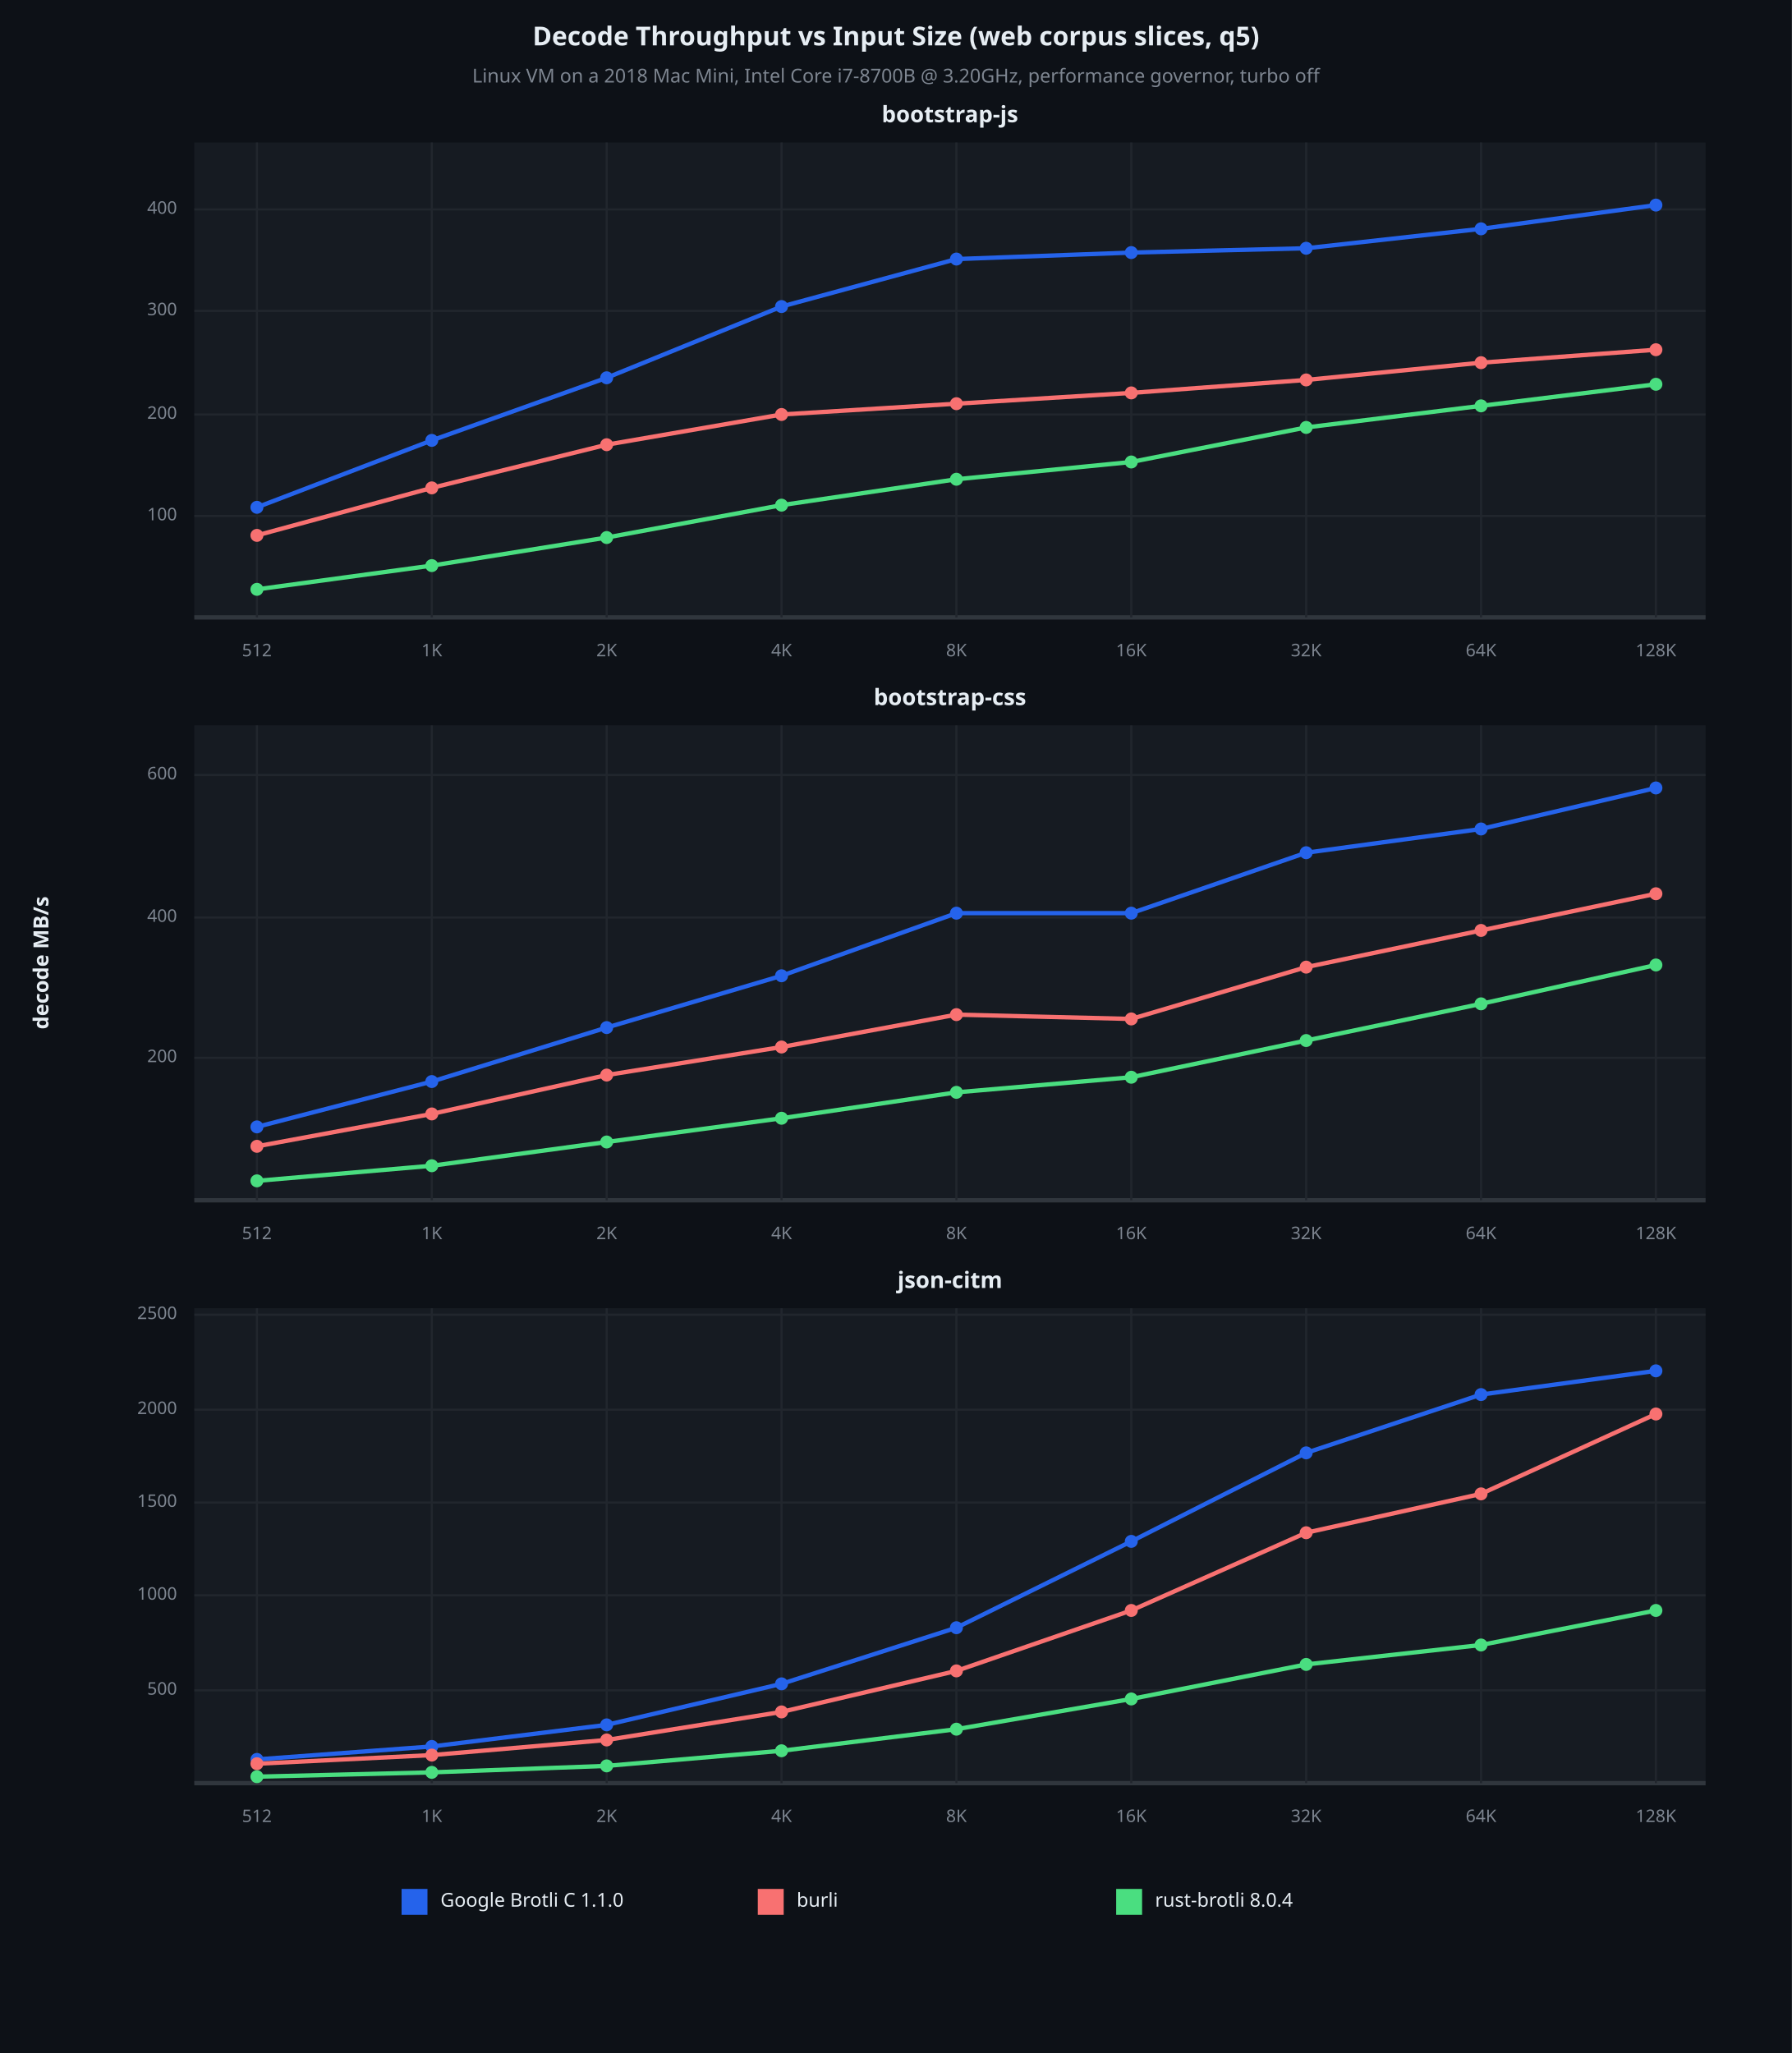
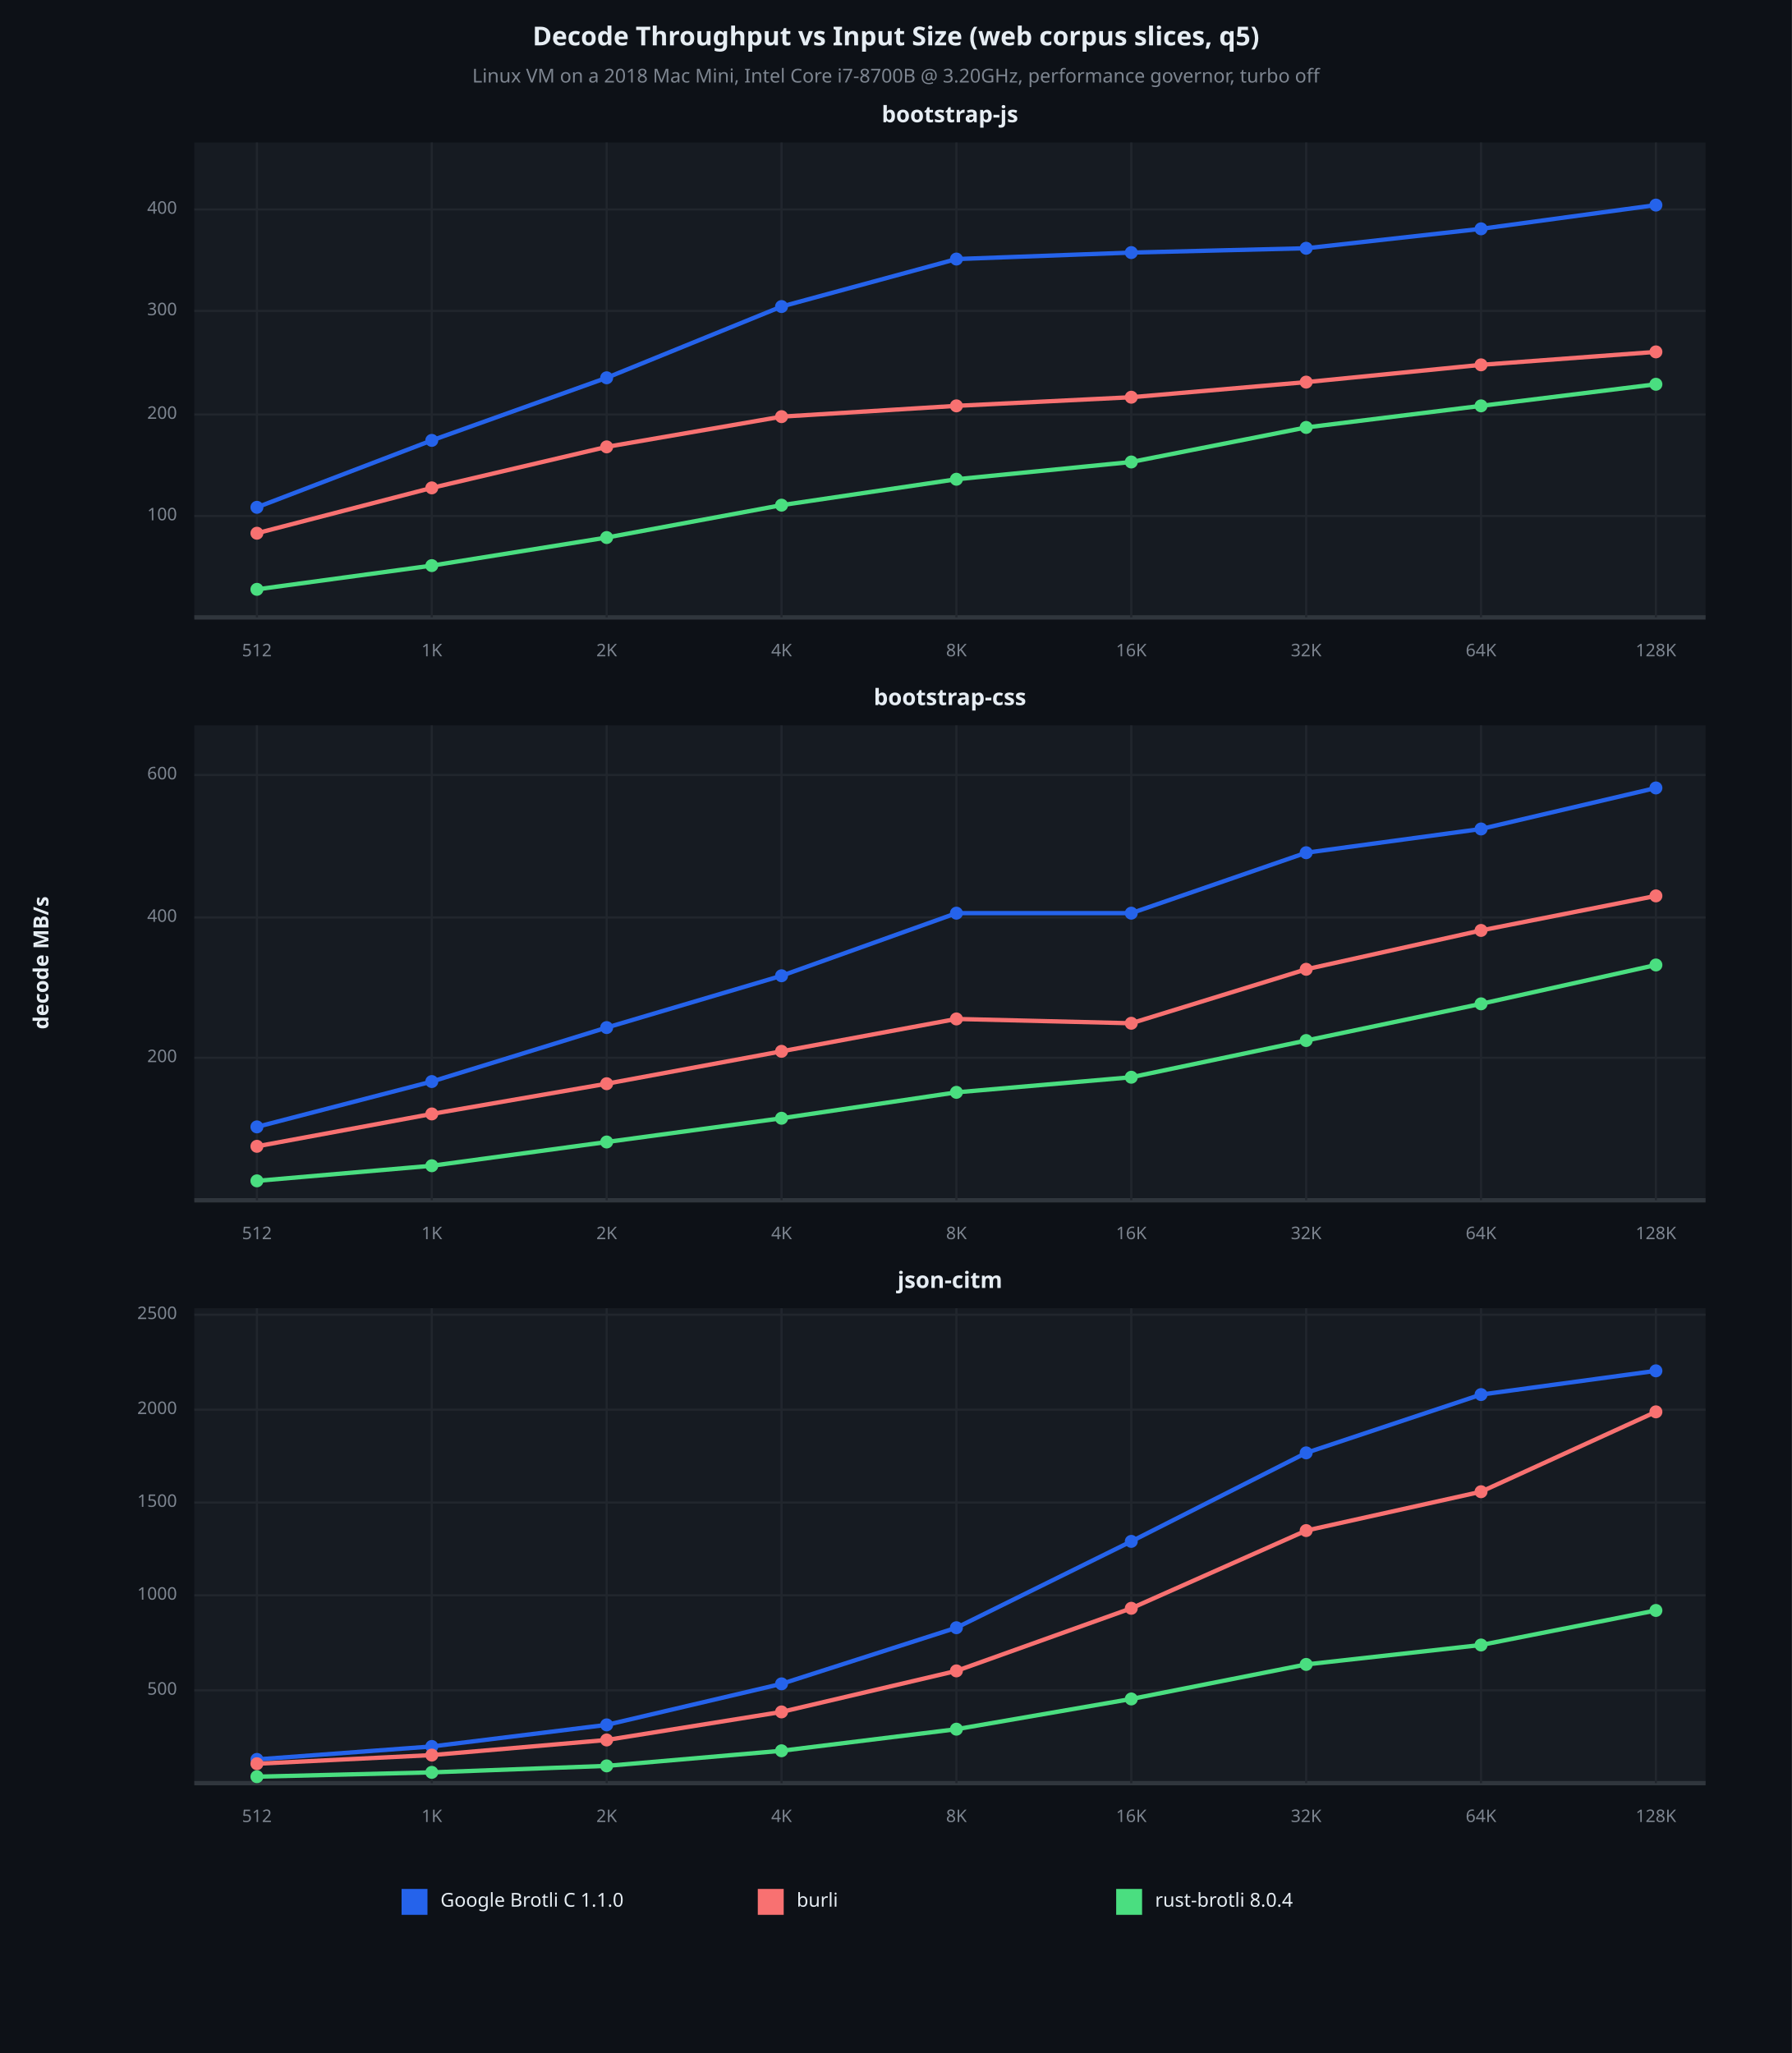
<svg xmlns="http://www.w3.org/2000/svg" viewBox="0 0 830 951" font-family="system-ui, -apple-system, sans-serif">
  <rect x="0" y="0" width="830" height="951" opacity="1" fill="#0D1117" stroke="none" />
  <text x="415" y="18" dy="0.5ex" text-anchor="middle" font-family="sans-serif" font-size="12.097" opacity="1" fill="#E6EDF3" font-weight="bold">
Decode Throughput vs Input Size (web corpus slices, q5)
</text>
  <text x="415" y="36" dy="0.5ex" text-anchor="middle" font-family="sans-serif" font-size="8.871" opacity="1" fill="#7D8590">
Linux VM on a 2018 Mac Mini, Intel Core i7-8700B @ 3.20GHz, performance governor, turbo off
</text>
  <rect x="90" y="66" width="700" height="220" opacity="1" fill="#161B22" stroke="none" />
  <text x="440" y="54" dy="0.5ex" text-anchor="middle" font-family="sans-serif" font-size="10.484" opacity="1" fill="#E6EDF3" font-weight="bold">
bootstrap-js
</text>
  <polyline fill="none" opacity="1" stroke="#30363D" stroke-width="2" points="90,286 790,286 " />
  <polyline fill="none" opacity="1" stroke="#21262D" stroke-width="1" points="119,66 119,286 " />
  <text x="119" y="302" dy="0.5ex" text-anchor="middle" font-family="sans-serif" font-size="8.065" opacity="1" fill="#7D8590">
512
</text>
  <polyline fill="none" opacity="1" stroke="#21262D" stroke-width="1" points="200,66 200,286 " />
  <text x="200" y="302" dy="0.5ex" text-anchor="middle" font-family="sans-serif" font-size="8.065" opacity="1" fill="#7D8590">
1K
</text>
  <polyline fill="none" opacity="1" stroke="#21262D" stroke-width="1" points="281,66 281,286 " />
  <text x="281" y="302" dy="0.5ex" text-anchor="middle" font-family="sans-serif" font-size="8.065" opacity="1" fill="#7D8590">
2K
</text>
  <polyline fill="none" opacity="1" stroke="#21262D" stroke-width="1" points="362,66 362,286 " />
  <text x="362" y="302" dy="0.5ex" text-anchor="middle" font-family="sans-serif" font-size="8.065" opacity="1" fill="#7D8590">
4K
</text>
  <polyline fill="none" opacity="1" stroke="#21262D" stroke-width="1" points="443,66 443,286 " />
  <text x="443" y="302" dy="0.5ex" text-anchor="middle" font-family="sans-serif" font-size="8.065" opacity="1" fill="#7D8590">
8K
</text>
  <polyline fill="none" opacity="1" stroke="#21262D" stroke-width="1" points="524,66 524,286 " />
  <text x="524" y="302" dy="0.5ex" text-anchor="middle" font-family="sans-serif" font-size="8.065" opacity="1" fill="#7D8590">
16K
</text>
  <polyline fill="none" opacity="1" stroke="#21262D" stroke-width="1" points="605,66 605,286 " />
  <text x="605" y="302" dy="0.5ex" text-anchor="middle" font-family="sans-serif" font-size="8.065" opacity="1" fill="#7D8590">
32K
</text>
  <polyline fill="none" opacity="1" stroke="#21262D" stroke-width="1" points="686,66 686,286 " />
  <text x="686" y="302" dy="0.5ex" text-anchor="middle" font-family="sans-serif" font-size="8.065" opacity="1" fill="#7D8590">
64K
</text>
  <polyline fill="none" opacity="1" stroke="#21262D" stroke-width="1" points="767,66 767,286 " />
  <text x="767" y="302" dy="0.5ex" text-anchor="middle" font-family="sans-serif" font-size="8.065" opacity="1" fill="#7D8590">
128K
</text>
  <polyline fill="none" opacity="1" stroke="#21262D" stroke-width="1" points="90,239 790,239 " />
  <text x="82" y="239" dy="0.5ex" text-anchor="end" font-family="sans-serif" font-size="8.065" opacity="1" fill="#7D8590">
100
</text>
  <polyline fill="none" opacity="1" stroke="#21262D" stroke-width="1" points="90,192 790,192 " />
  <text x="82" y="192" dy="0.5ex" text-anchor="end" font-family="sans-serif" font-size="8.065" opacity="1" fill="#7D8590">
200
</text>
  <polyline fill="none" opacity="1" stroke="#21262D" stroke-width="1" points="90,144 790,144 " />
  <text x="82" y="144" dy="0.5ex" text-anchor="end" font-family="sans-serif" font-size="8.065" opacity="1" fill="#7D8590">
300
</text>
  <polyline fill="none" opacity="1" stroke="#21262D" stroke-width="1" points="90,97 790,97 " />
  <text x="82" y="97" dy="0.5ex" text-anchor="end" font-family="sans-serif" font-size="8.065" opacity="1" fill="#7D8590">
400
</text>
  <polyline fill="none" opacity="1" stroke="#2563EB" stroke-width="2" points="119,235 200,204 281,175 362,142 443,120 524,117 605,115 686,106 767,95 " />
  <circle cx="119" cy="235" r="3" opacity="1" fill="#2563EB" stroke="none" stroke-width="1" />
  <circle cx="200" cy="204" r="3" opacity="1" fill="#2563EB" stroke="none" stroke-width="1" />
  <circle cx="281" cy="175" r="3" opacity="1" fill="#2563EB" stroke="none" stroke-width="1" />
  <circle cx="362" cy="142" r="3" opacity="1" fill="#2563EB" stroke="none" stroke-width="1" />
  <circle cx="443" cy="120" r="3" opacity="1" fill="#2563EB" stroke="none" stroke-width="1" />
  <circle cx="524" cy="117" r="3" opacity="1" fill="#2563EB" stroke="none" stroke-width="1" />
  <circle cx="605" cy="115" r="3" opacity="1" fill="#2563EB" stroke="none" stroke-width="1" />
  <circle cx="686" cy="106" r="3" opacity="1" fill="#2563EB" stroke="none" stroke-width="1" />
  <circle cx="767" cy="95" r="3" opacity="1" fill="#2563EB" stroke="none" stroke-width="1" />
-   <polyline fill="none" opacity="1" stroke="#F87171" stroke-width="2" points="119,248 200,226 281,206 362,192 443,187 524,182 605,176 686,168 767,162 " />
-   <circle cx="119" cy="248" r="3" opacity="1" fill="#F87171" stroke="none" stroke-width="1" />
+   <polyline fill="none" opacity="1" stroke="#F87171" stroke-width="2" points="119,247 200,226 281,207 362,193 443,188 524,184 605,177 686,169 767,163 " />
+   <circle cx="119" cy="247" r="3" opacity="1" fill="#F87171" stroke="none" stroke-width="1" />
  <circle cx="200" cy="226" r="3" opacity="1" fill="#F87171" stroke="none" stroke-width="1" />
-   <circle cx="281" cy="206" r="3" opacity="1" fill="#F87171" stroke="none" stroke-width="1" />
-   <circle cx="362" cy="192" r="3" opacity="1" fill="#F87171" stroke="none" stroke-width="1" />
-   <circle cx="443" cy="187" r="3" opacity="1" fill="#F87171" stroke="none" stroke-width="1" />
-   <circle cx="524" cy="182" r="3" opacity="1" fill="#F87171" stroke="none" stroke-width="1" />
-   <circle cx="605" cy="176" r="3" opacity="1" fill="#F87171" stroke="none" stroke-width="1" />
-   <circle cx="686" cy="168" r="3" opacity="1" fill="#F87171" stroke="none" stroke-width="1" />
-   <circle cx="767" cy="162" r="3" opacity="1" fill="#F87171" stroke="none" stroke-width="1" />
+   <circle cx="281" cy="207" r="3" opacity="1" fill="#F87171" stroke="none" stroke-width="1" />
+   <circle cx="362" cy="193" r="3" opacity="1" fill="#F87171" stroke="none" stroke-width="1" />
+   <circle cx="443" cy="188" r="3" opacity="1" fill="#F87171" stroke="none" stroke-width="1" />
+   <circle cx="524" cy="184" r="3" opacity="1" fill="#F87171" stroke="none" stroke-width="1" />
+   <circle cx="605" cy="177" r="3" opacity="1" fill="#F87171" stroke="none" stroke-width="1" />
+   <circle cx="686" cy="169" r="3" opacity="1" fill="#F87171" stroke="none" stroke-width="1" />
+   <circle cx="767" cy="163" r="3" opacity="1" fill="#F87171" stroke="none" stroke-width="1" />
  <polyline fill="none" opacity="1" stroke="#4ADE80" stroke-width="2" points="119,273 200,262 281,249 362,234 443,222 524,214 605,198 686,188 767,178 " />
  <circle cx="119" cy="273" r="3" opacity="1" fill="#4ADE80" stroke="none" stroke-width="1" />
  <circle cx="200" cy="262" r="3" opacity="1" fill="#4ADE80" stroke="none" stroke-width="1" />
  <circle cx="281" cy="249" r="3" opacity="1" fill="#4ADE80" stroke="none" stroke-width="1" />
  <circle cx="362" cy="234" r="3" opacity="1" fill="#4ADE80" stroke="none" stroke-width="1" />
  <circle cx="443" cy="222" r="3" opacity="1" fill="#4ADE80" stroke="none" stroke-width="1" />
  <circle cx="524" cy="214" r="3" opacity="1" fill="#4ADE80" stroke="none" stroke-width="1" />
  <circle cx="605" cy="198" r="3" opacity="1" fill="#4ADE80" stroke="none" stroke-width="1" />
  <circle cx="686" cy="188" r="3" opacity="1" fill="#4ADE80" stroke="none" stroke-width="1" />
  <circle cx="767" cy="178" r="3" opacity="1" fill="#4ADE80" stroke="none" stroke-width="1" />
  <rect x="90" y="336" width="700" height="220" opacity="1" fill="#161B22" stroke="none" />
  <text x="440" y="324" dy="0.5ex" text-anchor="middle" font-family="sans-serif" font-size="10.484" opacity="1" fill="#E6EDF3" font-weight="bold">
bootstrap-css
</text>
  <polyline fill="none" opacity="1" stroke="#30363D" stroke-width="2" points="90,556 790,556 " />
  <polyline fill="none" opacity="1" stroke="#21262D" stroke-width="1" points="119,336 119,556 " />
  <text x="119" y="572" dy="0.5ex" text-anchor="middle" font-family="sans-serif" font-size="8.065" opacity="1" fill="#7D8590">
512
</text>
  <polyline fill="none" opacity="1" stroke="#21262D" stroke-width="1" points="200,336 200,556 " />
  <text x="200" y="572" dy="0.5ex" text-anchor="middle" font-family="sans-serif" font-size="8.065" opacity="1" fill="#7D8590">
1K
</text>
  <polyline fill="none" opacity="1" stroke="#21262D" stroke-width="1" points="281,336 281,556 " />
  <text x="281" y="572" dy="0.5ex" text-anchor="middle" font-family="sans-serif" font-size="8.065" opacity="1" fill="#7D8590">
2K
</text>
  <polyline fill="none" opacity="1" stroke="#21262D" stroke-width="1" points="362,336 362,556 " />
  <text x="362" y="572" dy="0.5ex" text-anchor="middle" font-family="sans-serif" font-size="8.065" opacity="1" fill="#7D8590">
4K
</text>
  <polyline fill="none" opacity="1" stroke="#21262D" stroke-width="1" points="443,336 443,556 " />
  <text x="443" y="572" dy="0.5ex" text-anchor="middle" font-family="sans-serif" font-size="8.065" opacity="1" fill="#7D8590">
8K
</text>
  <polyline fill="none" opacity="1" stroke="#21262D" stroke-width="1" points="524,336 524,556 " />
  <text x="524" y="572" dy="0.5ex" text-anchor="middle" font-family="sans-serif" font-size="8.065" opacity="1" fill="#7D8590">
16K
</text>
  <polyline fill="none" opacity="1" stroke="#21262D" stroke-width="1" points="605,336 605,556 " />
  <text x="605" y="572" dy="0.5ex" text-anchor="middle" font-family="sans-serif" font-size="8.065" opacity="1" fill="#7D8590">
32K
</text>
  <polyline fill="none" opacity="1" stroke="#21262D" stroke-width="1" points="686,336 686,556 " />
  <text x="686" y="572" dy="0.5ex" text-anchor="middle" font-family="sans-serif" font-size="8.065" opacity="1" fill="#7D8590">
64K
</text>
  <polyline fill="none" opacity="1" stroke="#21262D" stroke-width="1" points="767,336 767,556 " />
  <text x="767" y="572" dy="0.5ex" text-anchor="middle" font-family="sans-serif" font-size="8.065" opacity="1" fill="#7D8590">
128K
</text>
  <polyline fill="none" opacity="1" stroke="#21262D" stroke-width="1" points="90,490 790,490 " />
  <text x="82" y="490" dy="0.5ex" text-anchor="end" font-family="sans-serif" font-size="8.065" opacity="1" fill="#7D8590">
200
</text>
  <polyline fill="none" opacity="1" stroke="#21262D" stroke-width="1" points="90,425 790,425 " />
  <text x="82" y="425" dy="0.5ex" text-anchor="end" font-family="sans-serif" font-size="8.065" opacity="1" fill="#7D8590">
400
</text>
  <polyline fill="none" opacity="1" stroke="#21262D" stroke-width="1" points="90,359 790,359 " />
  <text x="82" y="359" dy="0.5ex" text-anchor="end" font-family="sans-serif" font-size="8.065" opacity="1" fill="#7D8590">
600
</text>
  <polyline fill="none" opacity="1" stroke="#2563EB" stroke-width="2" points="119,522 200,501 281,476 362,452 443,423 524,423 605,395 686,384 767,365 " />
  <circle cx="119" cy="522" r="3" opacity="1" fill="#2563EB" stroke="none" stroke-width="1" />
  <circle cx="200" cy="501" r="3" opacity="1" fill="#2563EB" stroke="none" stroke-width="1" />
  <circle cx="281" cy="476" r="3" opacity="1" fill="#2563EB" stroke="none" stroke-width="1" />
  <circle cx="362" cy="452" r="3" opacity="1" fill="#2563EB" stroke="none" stroke-width="1" />
  <circle cx="443" cy="423" r="3" opacity="1" fill="#2563EB" stroke="none" stroke-width="1" />
  <circle cx="524" cy="423" r="3" opacity="1" fill="#2563EB" stroke="none" stroke-width="1" />
  <circle cx="605" cy="395" r="3" opacity="1" fill="#2563EB" stroke="none" stroke-width="1" />
  <circle cx="686" cy="384" r="3" opacity="1" fill="#2563EB" stroke="none" stroke-width="1" />
  <circle cx="767" cy="365" r="3" opacity="1" fill="#2563EB" stroke="none" stroke-width="1" />
-   <polyline fill="none" opacity="1" stroke="#F87171" stroke-width="2" points="119,531 200,516 281,498 362,485 443,470 524,472 605,448 686,431 767,414 " />
+   <polyline fill="none" opacity="1" stroke="#F87171" stroke-width="2" points="119,531 200,516 281,502 362,487 443,472 524,474 605,449 686,431 767,415 " />
  <circle cx="119" cy="531" r="3" opacity="1" fill="#F87171" stroke="none" stroke-width="1" />
  <circle cx="200" cy="516" r="3" opacity="1" fill="#F87171" stroke="none" stroke-width="1" />
-   <circle cx="281" cy="498" r="3" opacity="1" fill="#F87171" stroke="none" stroke-width="1" />
-   <circle cx="362" cy="485" r="3" opacity="1" fill="#F87171" stroke="none" stroke-width="1" />
-   <circle cx="443" cy="470" r="3" opacity="1" fill="#F87171" stroke="none" stroke-width="1" />
-   <circle cx="524" cy="472" r="3" opacity="1" fill="#F87171" stroke="none" stroke-width="1" />
-   <circle cx="605" cy="448" r="3" opacity="1" fill="#F87171" stroke="none" stroke-width="1" />
+   <circle cx="281" cy="502" r="3" opacity="1" fill="#F87171" stroke="none" stroke-width="1" />
+   <circle cx="362" cy="487" r="3" opacity="1" fill="#F87171" stroke="none" stroke-width="1" />
+   <circle cx="443" cy="472" r="3" opacity="1" fill="#F87171" stroke="none" stroke-width="1" />
+   <circle cx="524" cy="474" r="3" opacity="1" fill="#F87171" stroke="none" stroke-width="1" />
+   <circle cx="605" cy="449" r="3" opacity="1" fill="#F87171" stroke="none" stroke-width="1" />
  <circle cx="686" cy="431" r="3" opacity="1" fill="#F87171" stroke="none" stroke-width="1" />
-   <circle cx="767" cy="414" r="3" opacity="1" fill="#F87171" stroke="none" stroke-width="1" />
+   <circle cx="767" cy="415" r="3" opacity="1" fill="#F87171" stroke="none" stroke-width="1" />
  <polyline fill="none" opacity="1" stroke="#4ADE80" stroke-width="2" points="119,547 200,540 281,529 362,518 443,506 524,499 605,482 686,465 767,447 " />
  <circle cx="119" cy="547" r="3" opacity="1" fill="#4ADE80" stroke="none" stroke-width="1" />
  <circle cx="200" cy="540" r="3" opacity="1" fill="#4ADE80" stroke="none" stroke-width="1" />
  <circle cx="281" cy="529" r="3" opacity="1" fill="#4ADE80" stroke="none" stroke-width="1" />
  <circle cx="362" cy="518" r="3" opacity="1" fill="#4ADE80" stroke="none" stroke-width="1" />
  <circle cx="443" cy="506" r="3" opacity="1" fill="#4ADE80" stroke="none" stroke-width="1" />
  <circle cx="524" cy="499" r="3" opacity="1" fill="#4ADE80" stroke="none" stroke-width="1" />
  <circle cx="605" cy="482" r="3" opacity="1" fill="#4ADE80" stroke="none" stroke-width="1" />
  <circle cx="686" cy="465" r="3" opacity="1" fill="#4ADE80" stroke="none" stroke-width="1" />
  <circle cx="767" cy="447" r="3" opacity="1" fill="#4ADE80" stroke="none" stroke-width="1" />
  <rect x="90" y="606" width="700" height="220" opacity="1" fill="#161B22" stroke="none" />
  <text x="440" y="594" dy="0.5ex" text-anchor="middle" font-family="sans-serif" font-size="10.484" opacity="1" fill="#E6EDF3" font-weight="bold">
json-citm
</text>
  <polyline fill="none" opacity="1" stroke="#30363D" stroke-width="2" points="90,826 790,826 " />
  <polyline fill="none" opacity="1" stroke="#21262D" stroke-width="1" points="119,606 119,826 " />
  <text x="119" y="842" dy="0.5ex" text-anchor="middle" font-family="sans-serif" font-size="8.065" opacity="1" fill="#7D8590">
512
</text>
  <polyline fill="none" opacity="1" stroke="#21262D" stroke-width="1" points="200,606 200,826 " />
  <text x="200" y="842" dy="0.5ex" text-anchor="middle" font-family="sans-serif" font-size="8.065" opacity="1" fill="#7D8590">
1K
</text>
  <polyline fill="none" opacity="1" stroke="#21262D" stroke-width="1" points="281,606 281,826 " />
  <text x="281" y="842" dy="0.5ex" text-anchor="middle" font-family="sans-serif" font-size="8.065" opacity="1" fill="#7D8590">
2K
</text>
  <polyline fill="none" opacity="1" stroke="#21262D" stroke-width="1" points="362,606 362,826 " />
  <text x="362" y="842" dy="0.5ex" text-anchor="middle" font-family="sans-serif" font-size="8.065" opacity="1" fill="#7D8590">
4K
</text>
  <polyline fill="none" opacity="1" stroke="#21262D" stroke-width="1" points="443,606 443,826 " />
  <text x="443" y="842" dy="0.5ex" text-anchor="middle" font-family="sans-serif" font-size="8.065" opacity="1" fill="#7D8590">
8K
</text>
  <polyline fill="none" opacity="1" stroke="#21262D" stroke-width="1" points="524,606 524,826 " />
  <text x="524" y="842" dy="0.5ex" text-anchor="middle" font-family="sans-serif" font-size="8.065" opacity="1" fill="#7D8590">
16K
</text>
  <polyline fill="none" opacity="1" stroke="#21262D" stroke-width="1" points="605,606 605,826 " />
  <text x="605" y="842" dy="0.5ex" text-anchor="middle" font-family="sans-serif" font-size="8.065" opacity="1" fill="#7D8590">
32K
</text>
  <polyline fill="none" opacity="1" stroke="#21262D" stroke-width="1" points="686,606 686,826 " />
  <text x="686" y="842" dy="0.5ex" text-anchor="middle" font-family="sans-serif" font-size="8.065" opacity="1" fill="#7D8590">
64K
</text>
  <polyline fill="none" opacity="1" stroke="#21262D" stroke-width="1" points="767,606 767,826 " />
  <text x="767" y="842" dy="0.5ex" text-anchor="middle" font-family="sans-serif" font-size="8.065" opacity="1" fill="#7D8590">
128K
</text>
  <polyline fill="none" opacity="1" stroke="#21262D" stroke-width="1" points="90,783 790,783 " />
  <text x="82" y="783" dy="0.5ex" text-anchor="end" font-family="sans-serif" font-size="8.065" opacity="1" fill="#7D8590">
500
</text>
  <polyline fill="none" opacity="1" stroke="#21262D" stroke-width="1" points="90,739 790,739 " />
  <text x="82" y="739" dy="0.5ex" text-anchor="end" font-family="sans-serif" font-size="8.065" opacity="1" fill="#7D8590">
1000
</text>
  <polyline fill="none" opacity="1" stroke="#21262D" stroke-width="1" points="90,696 790,696 " />
  <text x="82" y="696" dy="0.5ex" text-anchor="end" font-family="sans-serif" font-size="8.065" opacity="1" fill="#7D8590">
1500
</text>
  <polyline fill="none" opacity="1" stroke="#21262D" stroke-width="1" points="90,653 790,653 " />
  <text x="82" y="653" dy="0.5ex" text-anchor="end" font-family="sans-serif" font-size="8.065" opacity="1" fill="#7D8590">
2000
</text>
  <polyline fill="none" opacity="1" stroke="#21262D" stroke-width="1" points="90,609 790,609 " />
  <text x="82" y="609" dy="0.5ex" text-anchor="end" font-family="sans-serif" font-size="8.065" opacity="1" fill="#7D8590">
2500
</text>
  <polyline fill="none" opacity="1" stroke="#2563EB" stroke-width="2" points="119,815 200,809 281,799 362,780 443,754 524,714 605,673 686,646 767,635 " />
  <circle cx="119" cy="815" r="3" opacity="1" fill="#2563EB" stroke="none" stroke-width="1" />
  <circle cx="200" cy="809" r="3" opacity="1" fill="#2563EB" stroke="none" stroke-width="1" />
  <circle cx="281" cy="799" r="3" opacity="1" fill="#2563EB" stroke="none" stroke-width="1" />
  <circle cx="362" cy="780" r="3" opacity="1" fill="#2563EB" stroke="none" stroke-width="1" />
  <circle cx="443" cy="754" r="3" opacity="1" fill="#2563EB" stroke="none" stroke-width="1" />
  <circle cx="524" cy="714" r="3" opacity="1" fill="#2563EB" stroke="none" stroke-width="1" />
  <circle cx="605" cy="673" r="3" opacity="1" fill="#2563EB" stroke="none" stroke-width="1" />
  <circle cx="686" cy="646" r="3" opacity="1" fill="#2563EB" stroke="none" stroke-width="1" />
  <circle cx="767" cy="635" r="3" opacity="1" fill="#2563EB" stroke="none" stroke-width="1" />
-   <polyline fill="none" opacity="1" stroke="#F87171" stroke-width="2" points="119,817 200,813 281,806 362,793 443,774 524,746 605,710 686,692 767,655 " />
+   <polyline fill="none" opacity="1" stroke="#F87171" stroke-width="2" points="119,817 200,813 281,806 362,793 443,774 524,745 605,709 686,691 767,654 " />
  <circle cx="119" cy="817" r="3" opacity="1" fill="#F87171" stroke="none" stroke-width="1" />
  <circle cx="200" cy="813" r="3" opacity="1" fill="#F87171" stroke="none" stroke-width="1" />
  <circle cx="281" cy="806" r="3" opacity="1" fill="#F87171" stroke="none" stroke-width="1" />
  <circle cx="362" cy="793" r="3" opacity="1" fill="#F87171" stroke="none" stroke-width="1" />
  <circle cx="443" cy="774" r="3" opacity="1" fill="#F87171" stroke="none" stroke-width="1" />
-   <circle cx="524" cy="746" r="3" opacity="1" fill="#F87171" stroke="none" stroke-width="1" />
-   <circle cx="605" cy="710" r="3" opacity="1" fill="#F87171" stroke="none" stroke-width="1" />
-   <circle cx="686" cy="692" r="3" opacity="1" fill="#F87171" stroke="none" stroke-width="1" />
-   <circle cx="767" cy="655" r="3" opacity="1" fill="#F87171" stroke="none" stroke-width="1" />
+   <circle cx="524" cy="745" r="3" opacity="1" fill="#F87171" stroke="none" stroke-width="1" />
+   <circle cx="605" cy="709" r="3" opacity="1" fill="#F87171" stroke="none" stroke-width="1" />
+   <circle cx="686" cy="691" r="3" opacity="1" fill="#F87171" stroke="none" stroke-width="1" />
+   <circle cx="767" cy="654" r="3" opacity="1" fill="#F87171" stroke="none" stroke-width="1" />
  <polyline fill="none" opacity="1" stroke="#4ADE80" stroke-width="2" points="119,823 200,821 281,818 362,811 443,801 524,787 605,771 686,762 767,746 " />
  <circle cx="119" cy="823" r="3" opacity="1" fill="#4ADE80" stroke="none" stroke-width="1" />
  <circle cx="200" cy="821" r="3" opacity="1" fill="#4ADE80" stroke="none" stroke-width="1" />
  <circle cx="281" cy="818" r="3" opacity="1" fill="#4ADE80" stroke="none" stroke-width="1" />
  <circle cx="362" cy="811" r="3" opacity="1" fill="#4ADE80" stroke="none" stroke-width="1" />
  <circle cx="443" cy="801" r="3" opacity="1" fill="#4ADE80" stroke="none" stroke-width="1" />
  <circle cx="524" cy="787" r="3" opacity="1" fill="#4ADE80" stroke="none" stroke-width="1" />
  <circle cx="605" cy="771" r="3" opacity="1" fill="#4ADE80" stroke="none" stroke-width="1" />
  <circle cx="686" cy="762" r="3" opacity="1" fill="#4ADE80" stroke="none" stroke-width="1" />
  <circle cx="767" cy="746" r="3" opacity="1" fill="#4ADE80" stroke="none" stroke-width="1" />
  <text x="20" y="446" dy="0.5ex" text-anchor="middle" font-family="sans-serif" font-size="9.677" opacity="1" fill="#E6EDF3" font-weight="bold" transform="rotate(270, 20, 446)">
decode MB/s
</text>
  <rect x="186" y="875" width="12" height="12" opacity="1" fill="#2563EB" stroke="none" />
  <text x="204" y="881" dy="0.5ex" text-anchor="start" font-family="sans-serif" font-size="8.871" opacity="1" fill="#E6EDF3">
Google Brotli C 1.1.0
</text>
  <rect x="351" y="875" width="12" height="12" opacity="1" fill="#F87171" stroke="none" />
  <text x="369" y="881" dy="0.5ex" text-anchor="start" font-family="sans-serif" font-size="8.871" opacity="1" fill="#E6EDF3">
burli
</text>
  <rect x="517" y="875" width="12" height="12" opacity="1" fill="#4ADE80" stroke="none" />
  <text x="535" y="881" dy="0.5ex" text-anchor="start" font-family="sans-serif" font-size="8.871" opacity="1" fill="#E6EDF3">
rust-brotli 8.0.4
</text>
</svg>
